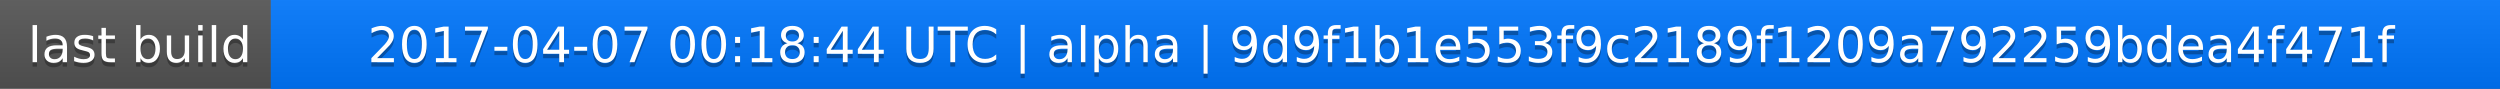
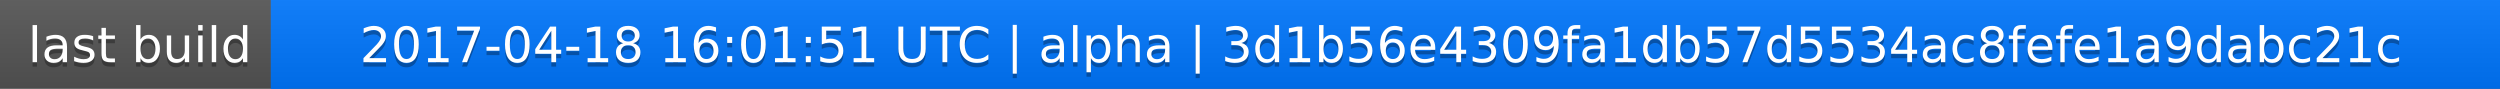
<svg xmlns="http://www.w3.org/2000/svg" width="563" height="20">
  <linearGradient id="a" x2="0" y2="100%">
    <stop offset="0" stop-color="#bbb" stop-opacity=".1" />
    <stop offset="1" stop-opacity=".1" />
  </linearGradient>
  <rect rx="0" width="563" height="20" fill="#555" />
  <rect rx="0" x="61" width="502" height="20" fill="#07f" />
  <path fill="#07f" d="M61 0h4v20h-4z" />
  <rect rx="0" width="563" height="20" fill="url(#a)" />
  <g fill="#fff" text-anchor="middle" font-family="DejaVu Sans,Verdana,Geneva,sans-serif" font-size="11">
    <text x="31.5" y="15" fill="#010101" fill-opacity=".3">last build</text>
    <text x="31.5" y="14">last build</text>
-     <text x="311" y="15" fill="#010101" fill-opacity=".3">2017-04-07 00:18:44 UTC | alpha | 9d9f1b1e553f9c2189f1209a792259bdea4f471f</text>
-     <text x="311" y="14">2017-04-07 00:18:44 UTC | alpha | 9d9f1b1e553f9c2189f1209a792259bdea4f471f</text>
+     <text x="311" y="15" fill="#010101" fill-opacity=".3">2017-04-18 16:01:51 UTC | alpha | 3d1b56e4309fa1db57d5534ac8fefe1a9dabc21c</text>
+     <text x="311" y="14">2017-04-18 16:01:51 UTC | alpha | 3d1b56e4309fa1db57d5534ac8fefe1a9dabc21c</text>
  </g>
</svg>
